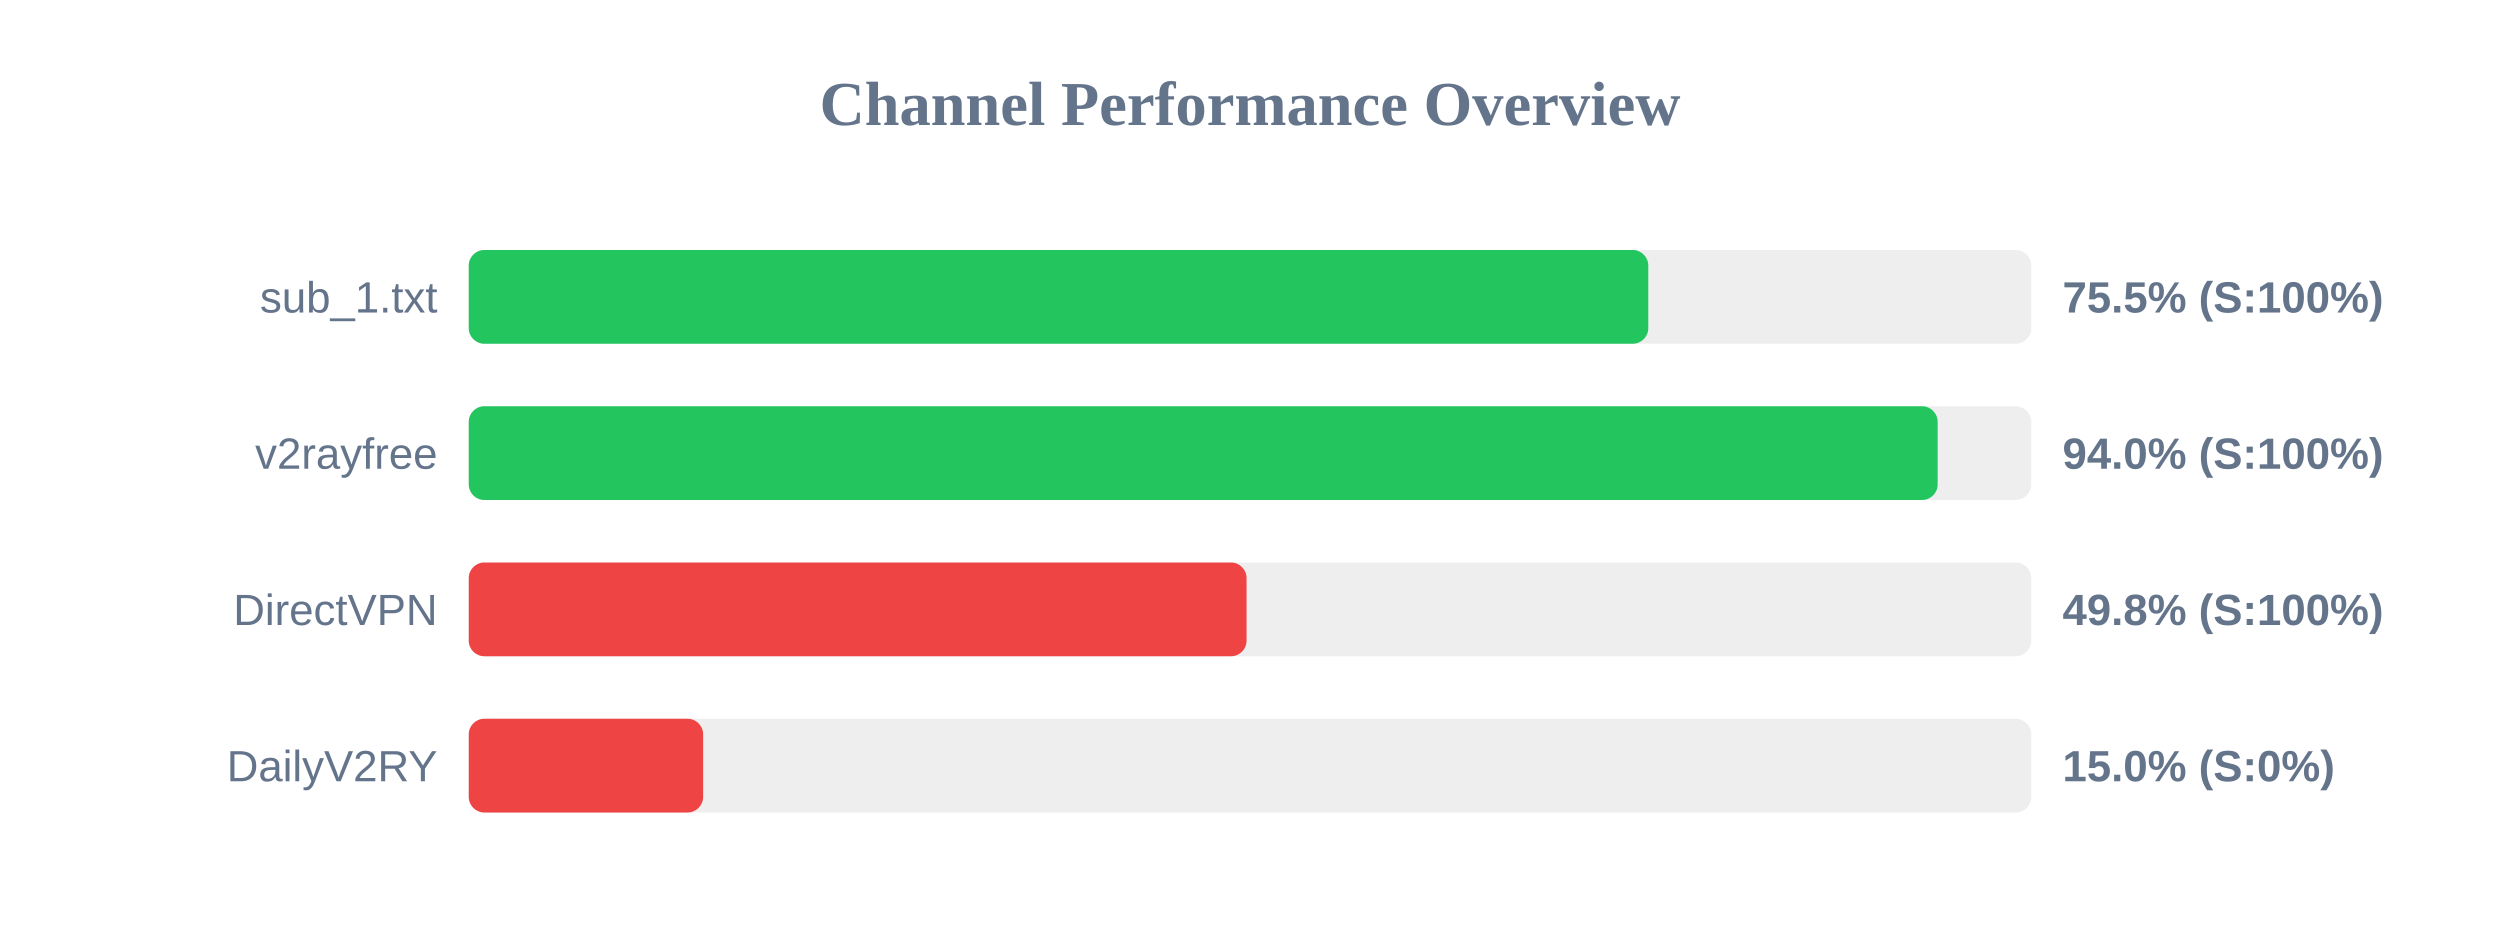
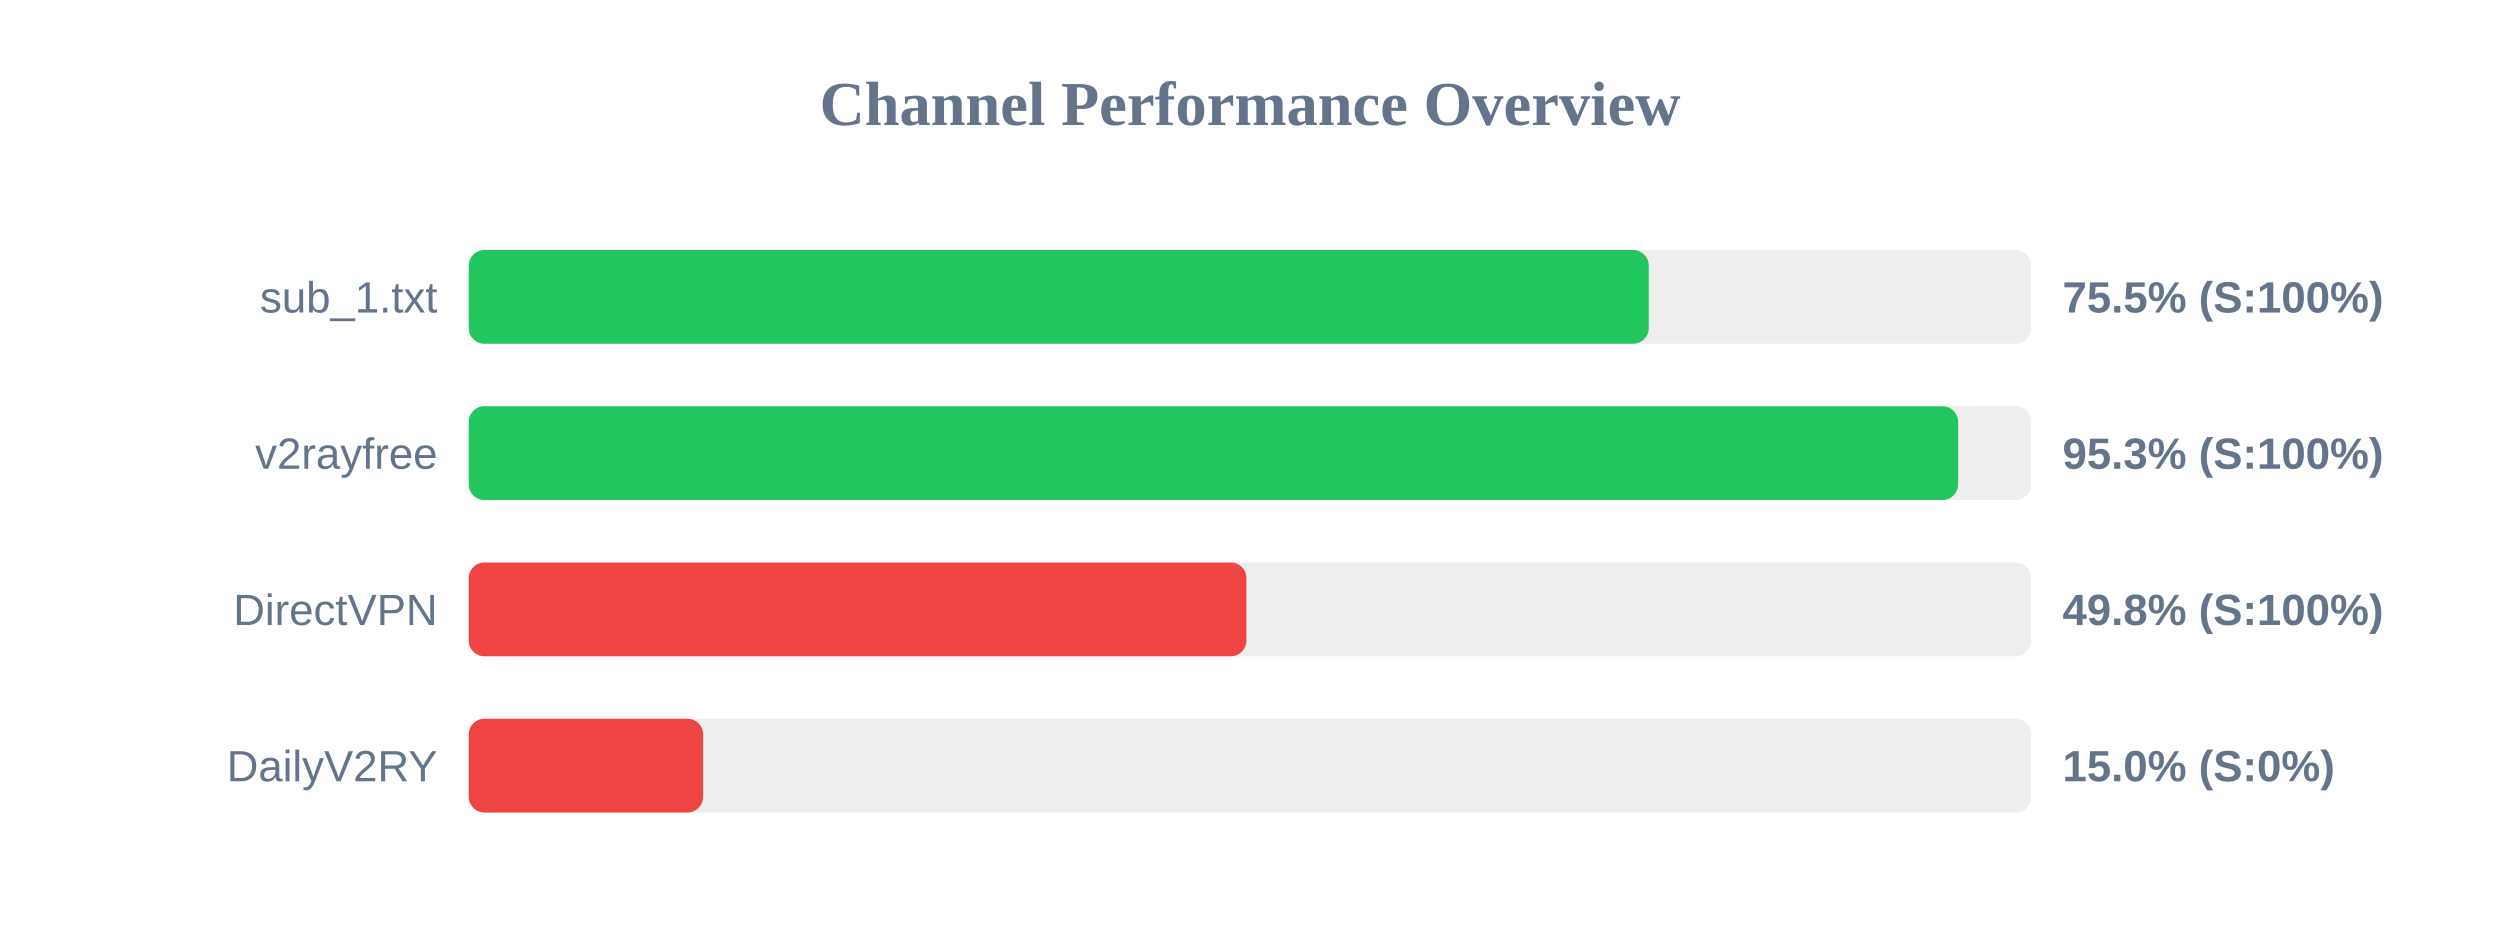
<svg xmlns="http://www.w3.org/2000/svg" width="800" height="300" version="1.1">
  <style>
        .row { font: 14px Arial; fill: #64748b; }
        .score { font: bold 14px Arial; fill: #64748b; }
    </style>
  <text x="400" y="40" text-anchor="middle" font-size="20px" font-weight="bold" fill="#64748b">Channel Performance Overview</text>
  <rect x="150" y="80" width="500" height="30" fill="#eee" rx="5" />
-   <rect x="150" y="80" width="377.45" height="30" fill="#22c55e" rx="5" />
+   <rect x="150" y="80" width="377.6" height="30" fill="#22c55e" rx="5" />
  <text x="140" y="100" text-anchor="end" class="row">sub_1.txt</text>
  <text x="660" y="100" text-anchor="start" class="score">75.5% (S:100%)</text>
  <rect x="150" y="130" width="500" height="30" fill="#eee" rx="5" />
-   <rect x="150" y="130" width="470.05" height="30" fill="#22c55e" rx="5" />
+   <rect x="150" y="130" width="476.6" height="30" fill="#22c55e" rx="5" />
  <text x="140" y="150" text-anchor="end" class="row">v2rayfree</text>
-   <text x="660" y="150" text-anchor="start" class="score">94.0% (S:100%)</text>
+   <text x="660" y="150" text-anchor="start" class="score">95.3% (S:100%)</text>
  <rect x="150" y="180" width="500" height="30" fill="#eee" rx="5" />
-   <rect x="150" y="180" width="248.9" height="30" fill="#ef4444" rx="5" />
+   <rect x="150" y="180" width="248.85" height="30" fill="#ef4444" rx="5" />
  <text x="140" y="200" text-anchor="end" class="row">DirectVPN</text>
  <text x="660" y="200" text-anchor="start" class="score">49.8% (S:100%)</text>
  <rect x="150" y="230" width="500" height="30" fill="#eee" rx="5" />
  <rect x="150" y="230" width="75.0" height="30" fill="#ef4444" rx="5" />
  <text x="140" y="250" text-anchor="end" class="row">DailyV2RY</text>
  <text x="660" y="250" text-anchor="start" class="score">15.0% (S:0%)</text>
</svg>
